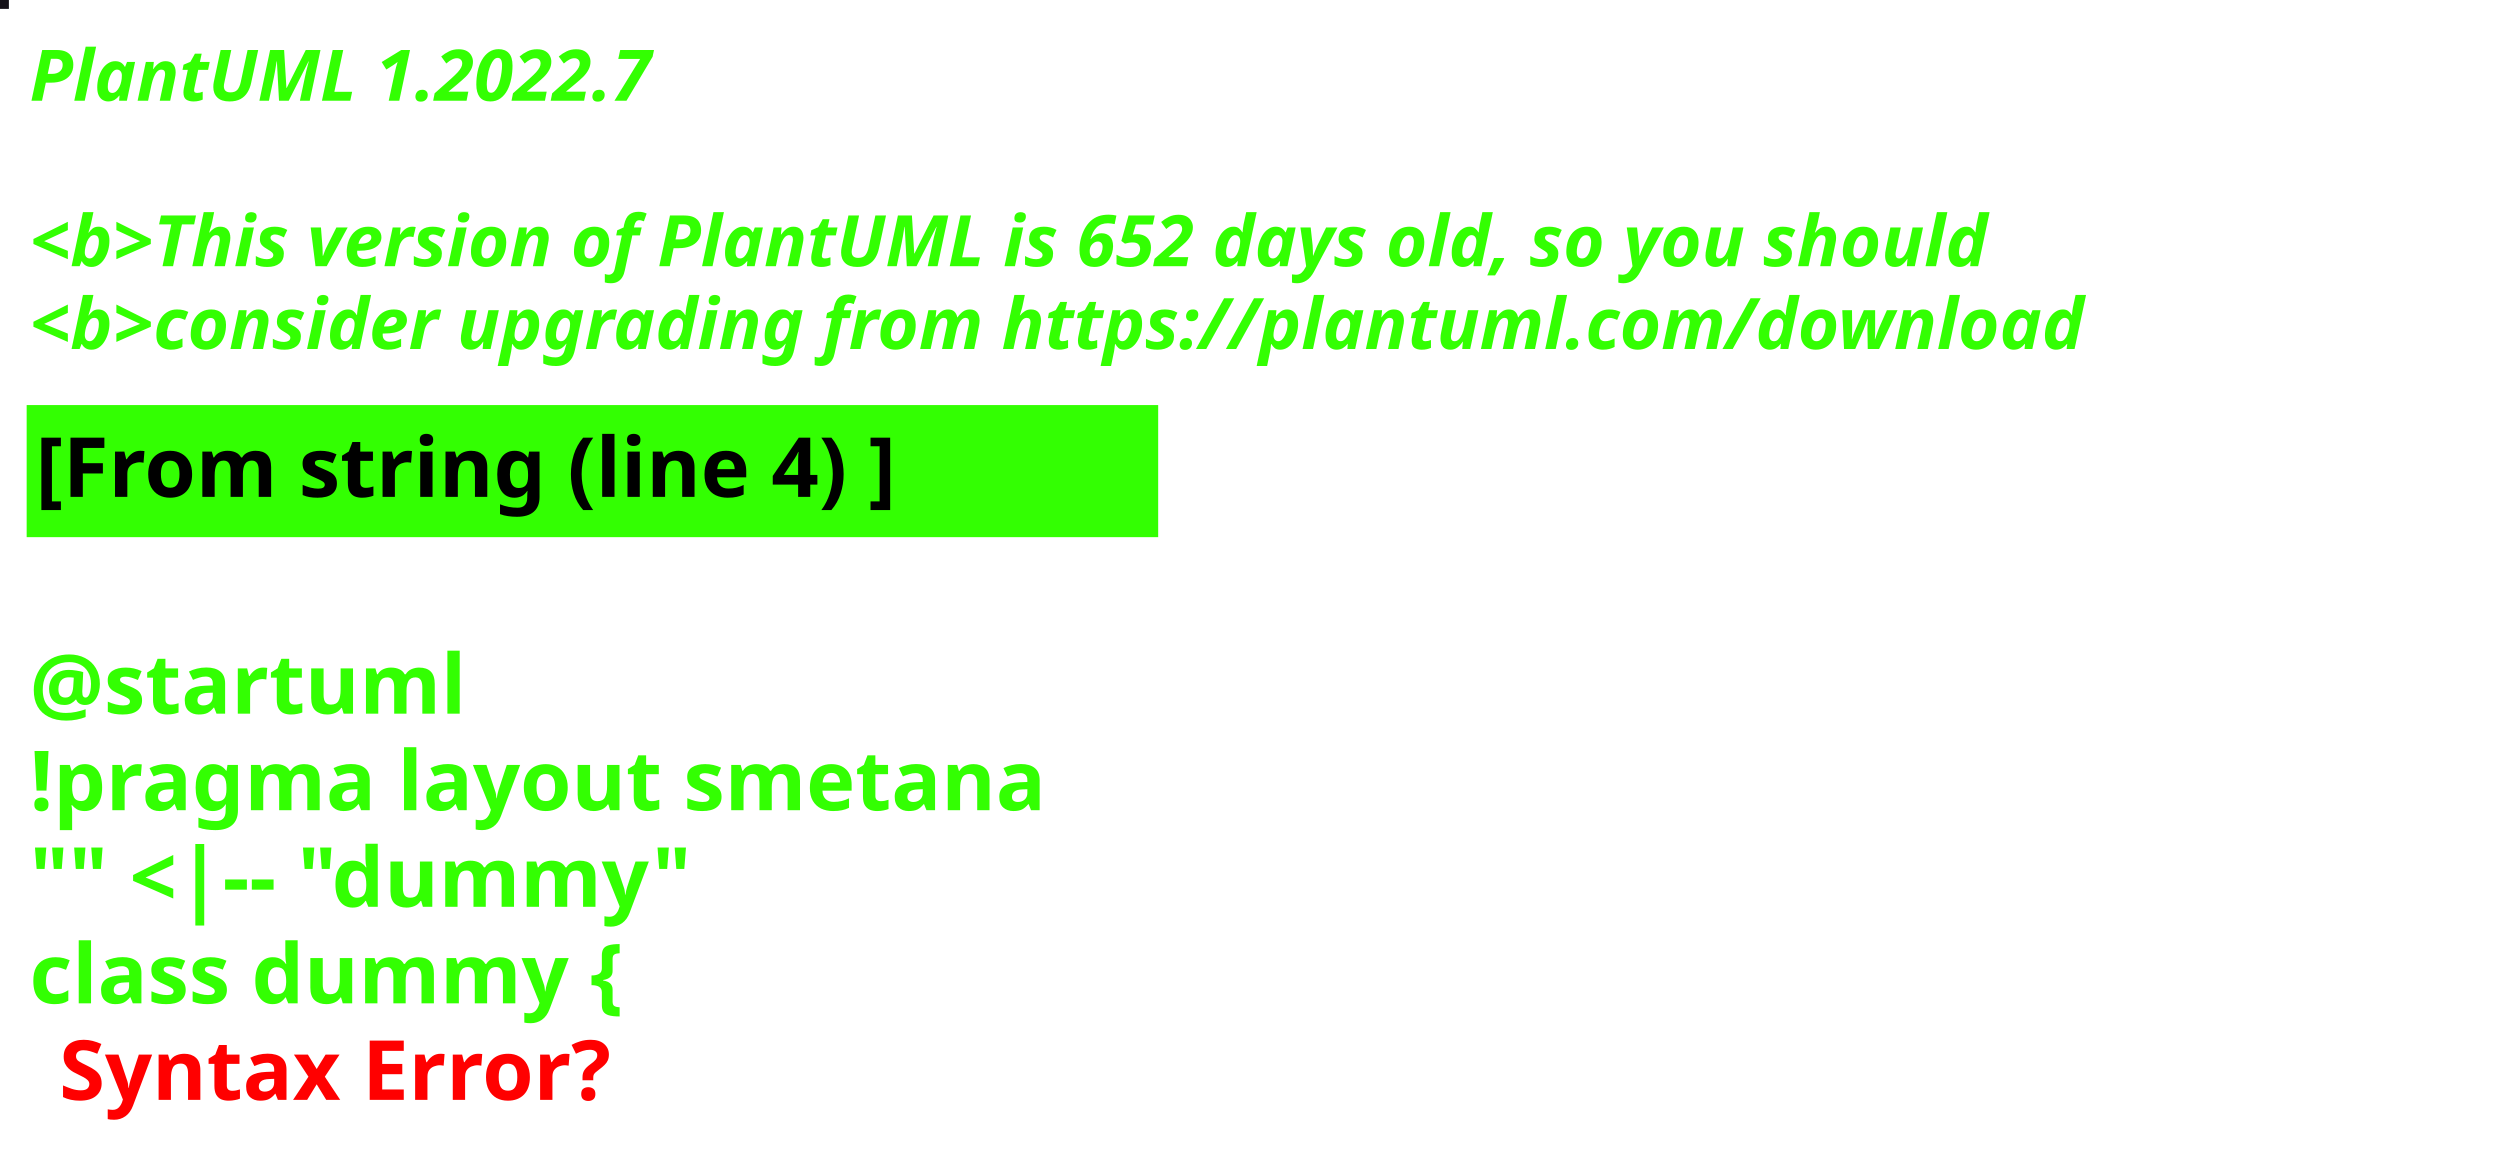
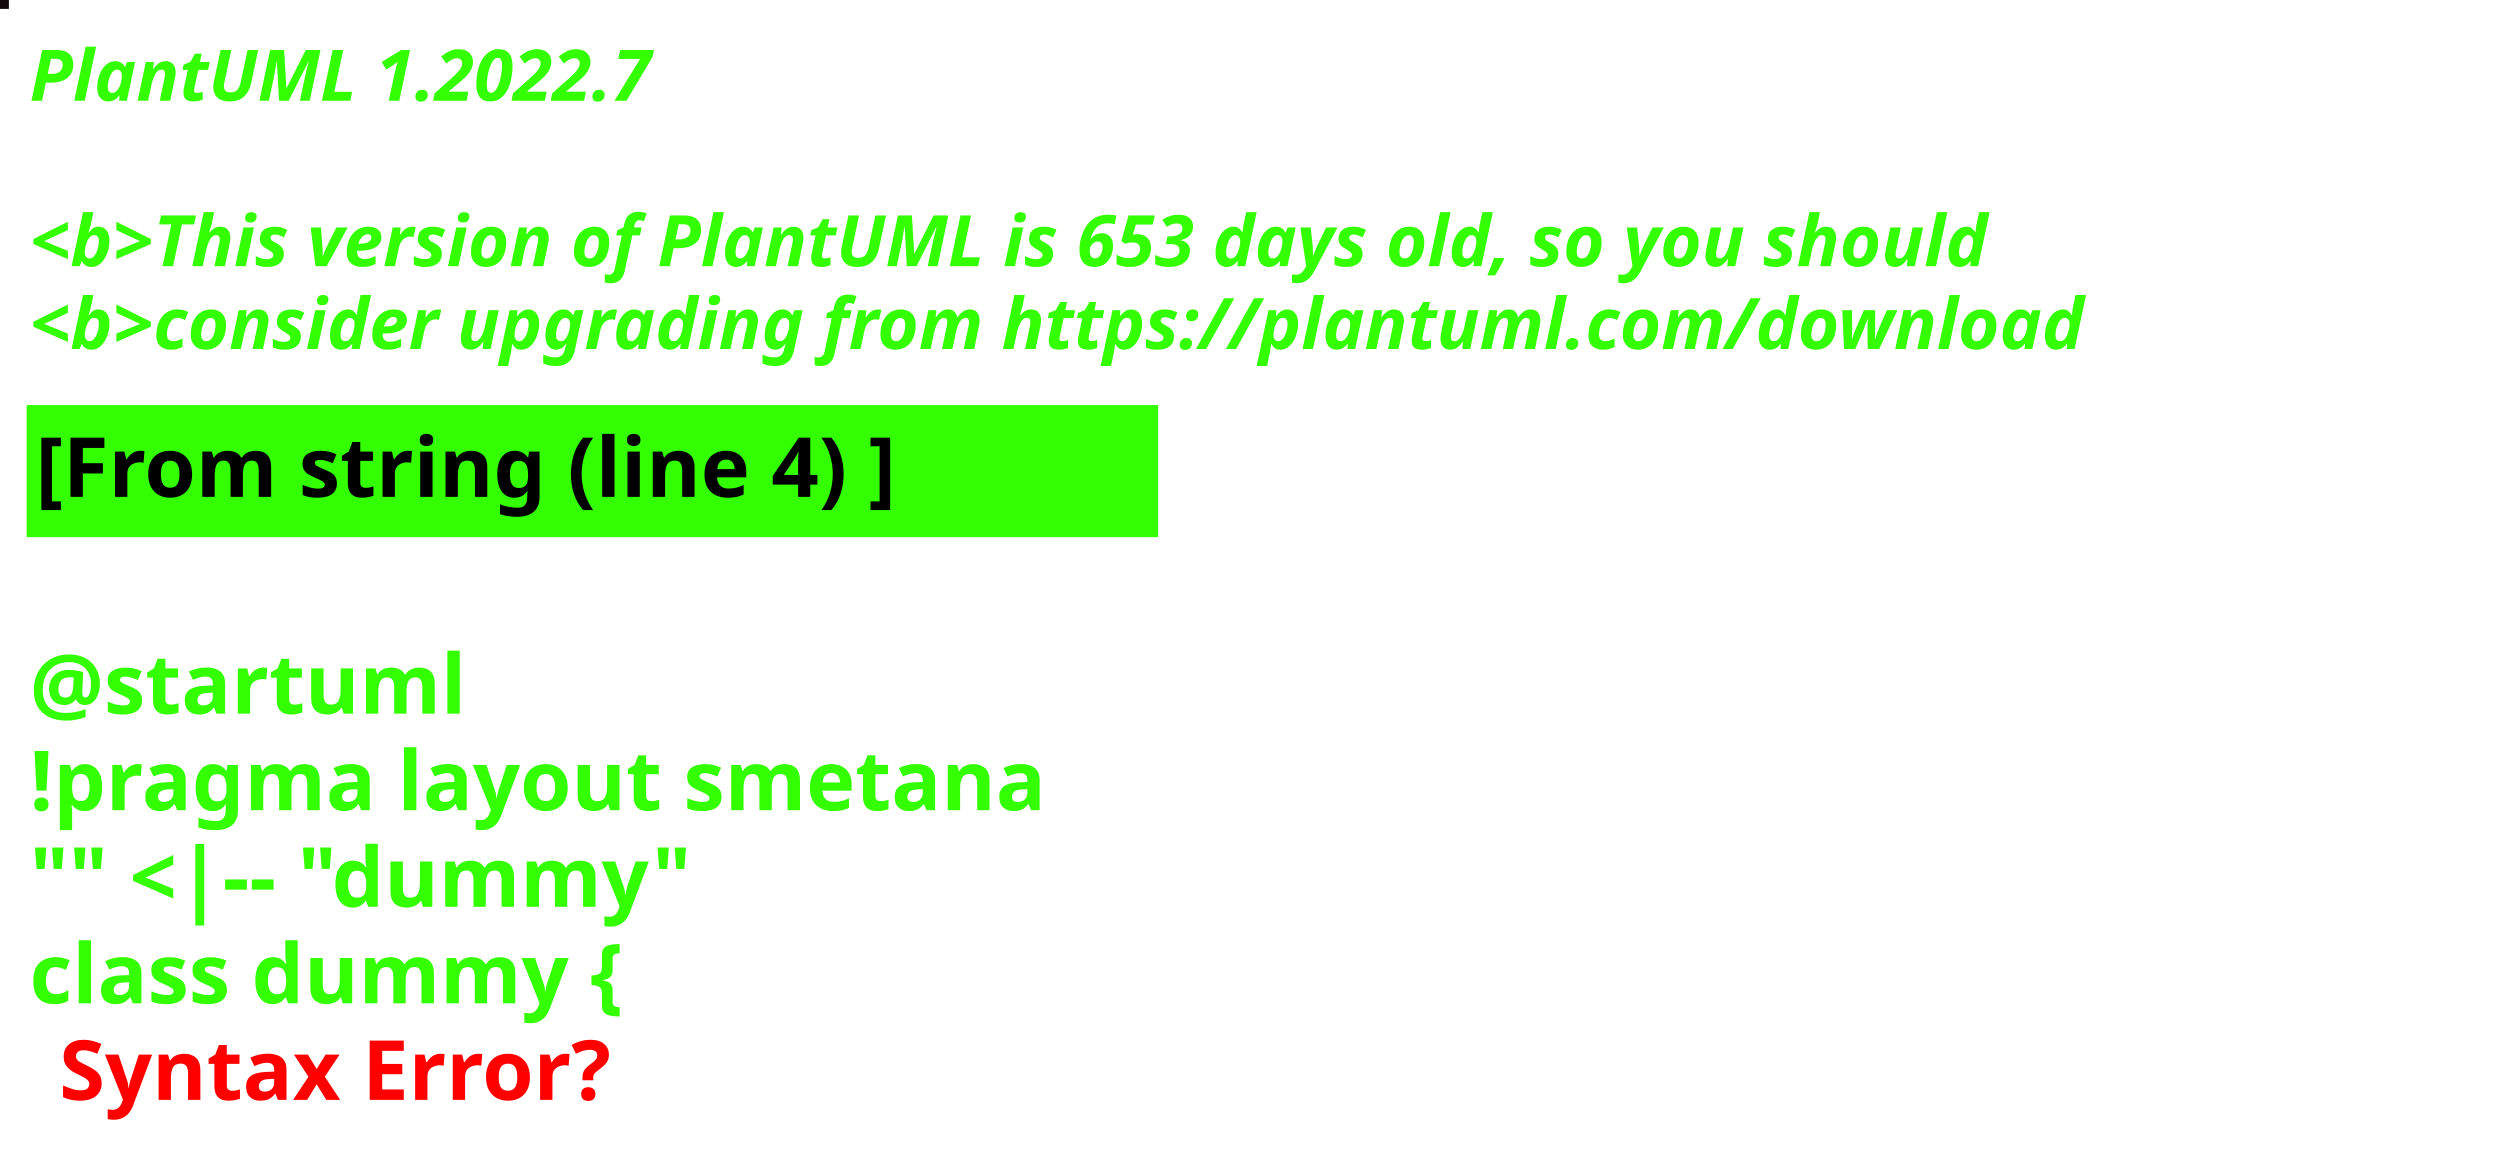
<svg xmlns="http://www.w3.org/2000/svg" contentStyleType="text/css" height="194px" preserveAspectRatio="none" style="width:422px;height:194px;background:#000000;" version="1.1" viewBox="0 0 422 194" width="422px" zoomAndPan="magnify">
  <defs />
  <g>
-     <rect fill="#151219" height="1" style="stroke:#151219;stroke-width:1.0;" width="1" x="0" y="0" />
+     <rect fill="#120A0D" height="1" style="stroke:#120A0D;stroke-width:1.0;" width="1" x="0" y="0" />
    <text fill="#33FF02" font-family="sans-serif" font-size="12" font-style="italic" font-weight="bold" lengthAdjust="spacing" textLength="127" x="5" y="17">PlantUML 1.2022.7</text>
    <text fill="#33FF02" font-family="sans-serif" font-size="12" font-style="italic" font-weight="bold" lengthAdjust="spacing" textLength="4" x="5" y="30.969"> </text>
-     <text fill="#33FF02" font-family="sans-serif" font-size="12" font-style="italic" font-weight="bold" lengthAdjust="spacing" textLength="399" x="5" y="44.938">&lt;b&gt;This version of PlantUML is 652 days old, so you should</text>
+     <text fill="#33FF02" font-family="sans-serif" font-size="12" font-style="italic" font-weight="bold" lengthAdjust="spacing" textLength="399" x="5" y="44.938">&lt;b&gt;This version of PlantUML is 653 days old, so you should</text>
    <text fill="#33FF02" font-family="sans-serif" font-size="12" font-style="italic" font-weight="bold" lengthAdjust="spacing" textLength="408" x="5" y="58.906">&lt;b&gt;consider upgrading from https://plantuml.com/download</text>
    <rect fill="#33FF02" height="21.297" style="stroke:#33FF02;stroke-width:1.0;" width="190" x="5" y="68.875" />
    <text fill="#000000" font-family="sans-serif" font-size="14" font-weight="bold" lengthAdjust="spacing" textLength="168" x="6" y="83.875">[From string (line 4) ]</text>
    <text fill="#33FF02" font-family="sans-serif" font-size="14" font-weight="bold" lengthAdjust="spacing" textLength="5" x="5" y="104.172"> </text>
    <text fill="#33FF02" font-family="sans-serif" font-size="14" font-weight="bold" lengthAdjust="spacing" textLength="79" x="5" y="120.469">@startuml</text>
    <text fill="#33FF02" font-family="sans-serif" font-size="14" font-weight="bold" lengthAdjust="spacing" textLength="190" x="5" y="136.766">!pragma layout smetana</text>
    <text fill="#33FF02" font-family="sans-serif" font-size="14" font-weight="bold" lengthAdjust="spacing" textLength="124" x="5" y="153.062">"" &lt;|-- "dummy"</text>
    <text fill="#33FF02" font-family="sans-serif" font-size="14" font-weight="bold" lengthAdjust="spacing" text-decoration="wavy underline" textLength="117" x="5" y="169.359">class dummy {</text>
    <text fill="#FF0000" font-family="sans-serif" font-size="14" font-weight="bold" lengthAdjust="spacing" textLength="106" x="10" y="185.656">Syntax Error?</text>
  </g>
</svg>
